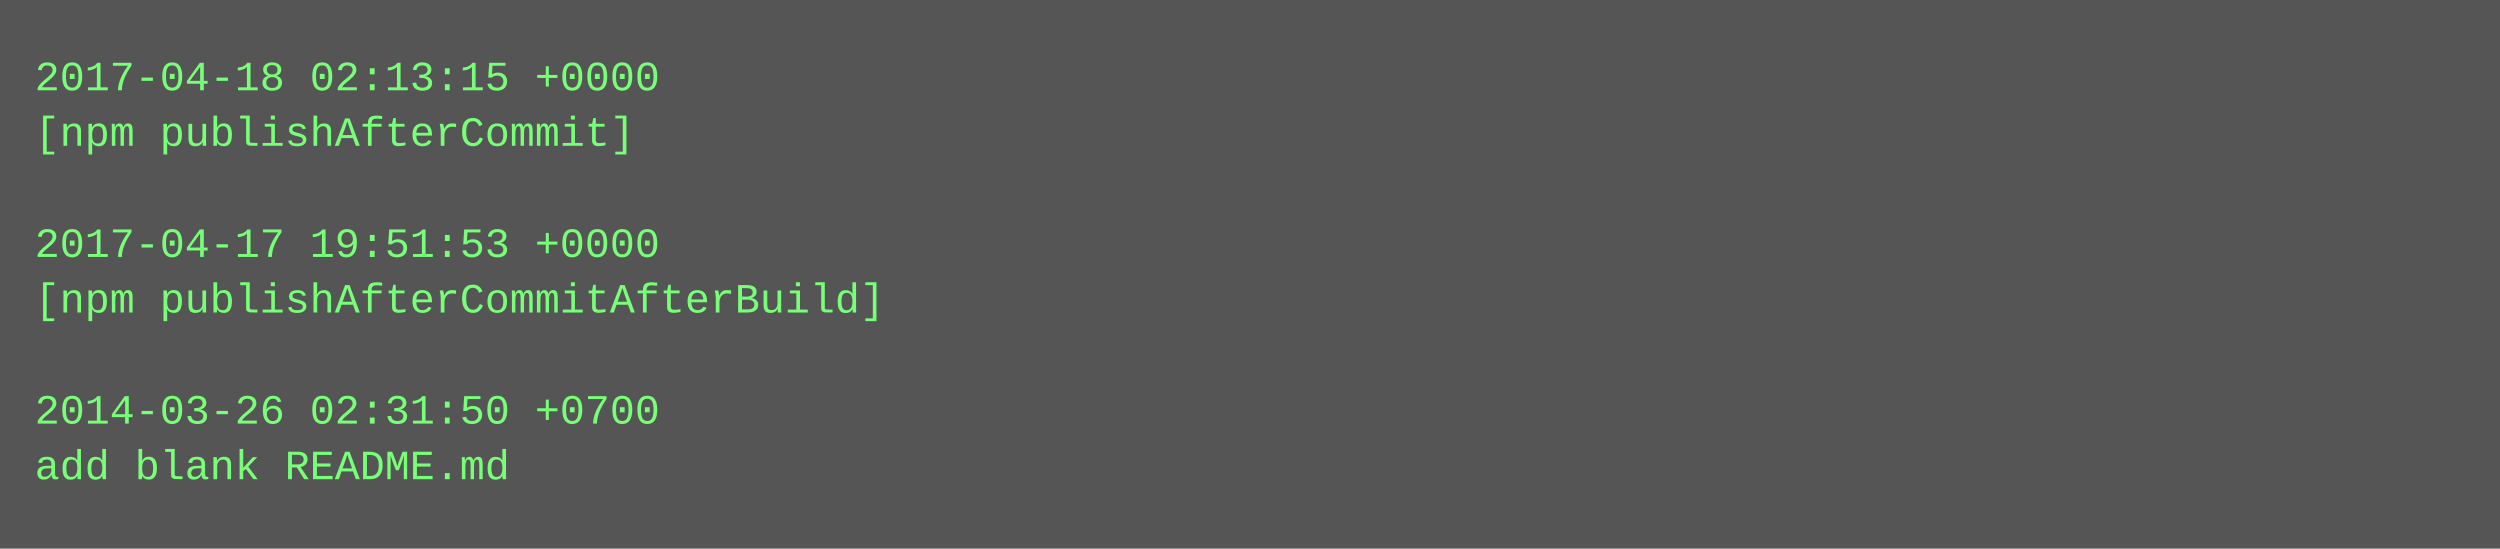
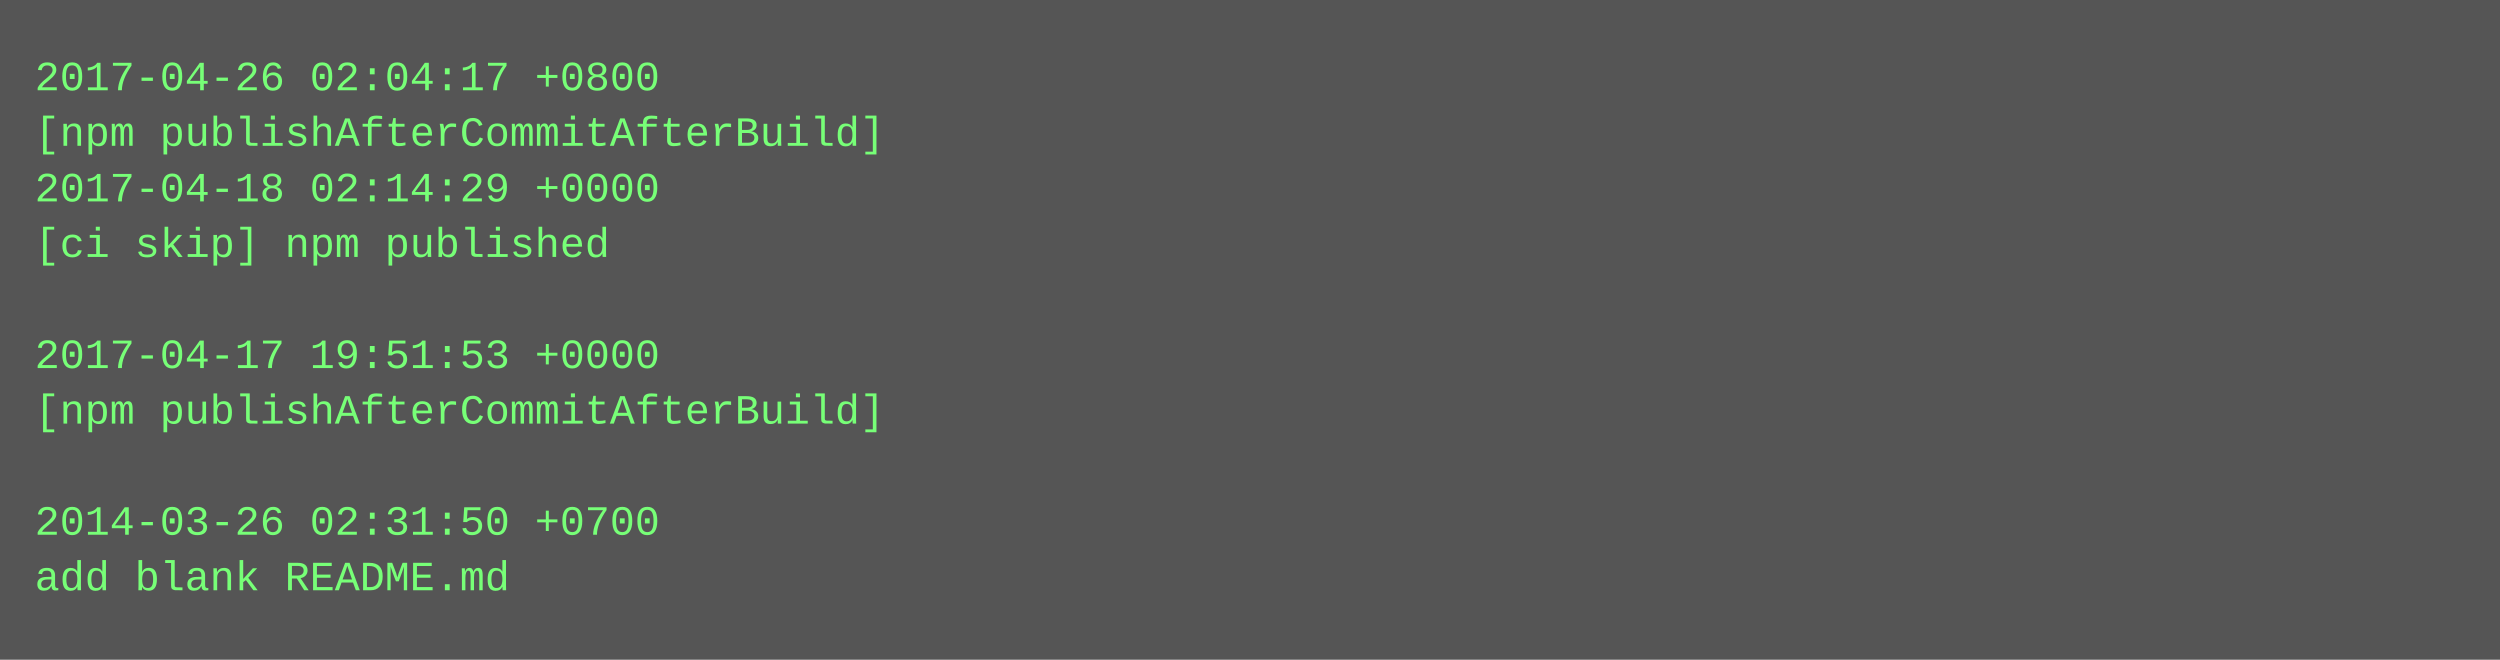
- <svg xmlns="http://www.w3.org/2000/svg" height="158" width="720">
-   <rect height="158" fill="#555" width="720" />
+ <svg xmlns="http://www.w3.org/2000/svg" height="190" width="720">
+   <rect height="190" fill="#555" width="720" />
  <text fill="#7f7" font-family="Courier New" font-size="12" xml:space="preserve">
-     <tspan x="10" y="26">2017-04-18 02:13:15 +0000</tspan>
-     <tspan x="10" y="42">[npm publishAfterCommit]</tspan>
-     <tspan x="10" y="58" />
-     <tspan x="10" y="74">2017-04-17 19:51:53 +0000</tspan>
-     <tspan x="10" y="90">[npm publishAfterCommitAfterBuild]</tspan>
-     <tspan x="10" y="106" />
-     <tspan x="10" y="122">2014-03-26 02:31:50 +0700</tspan>
-     <tspan x="10" y="138">add blank README.md</tspan>
+     <tspan x="10" y="26">2017-04-26 02:04:17 +0800</tspan>
+     <tspan x="10" y="42">[npm publishAfterCommitAfterBuild]</tspan>
+     <tspan x="10" y="58">2017-04-18 02:14:29 +0000</tspan>
+     <tspan x="10" y="74">[ci skip] npm published</tspan>
+     <tspan x="10" y="90" />
+     <tspan x="10" y="106">2017-04-17 19:51:53 +0000</tspan>
+     <tspan x="10" y="122">[npm publishAfterCommitAfterBuild]</tspan>
+     <tspan x="10" y="138" />
+     <tspan x="10" y="154">2014-03-26 02:31:50 +0700</tspan>
+     <tspan x="10" y="170">add blank README.md</tspan>
  </text>
</svg>
